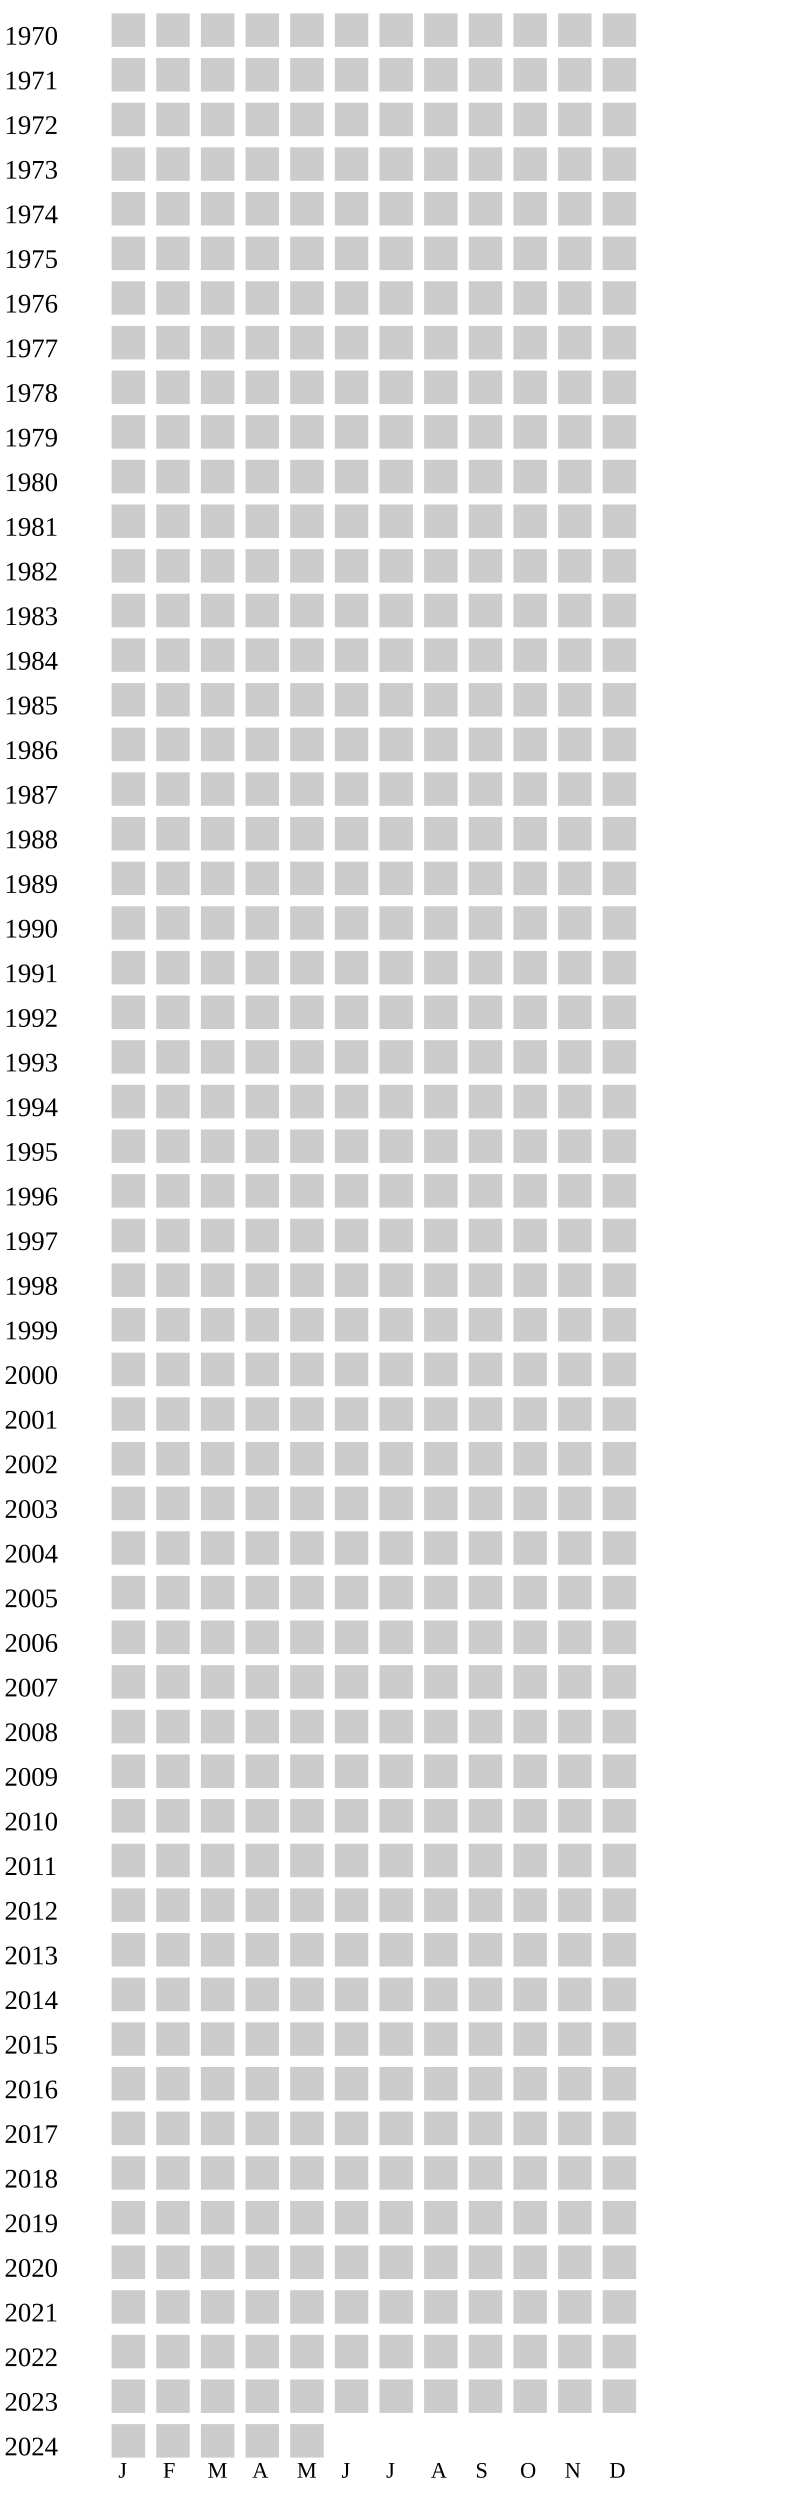
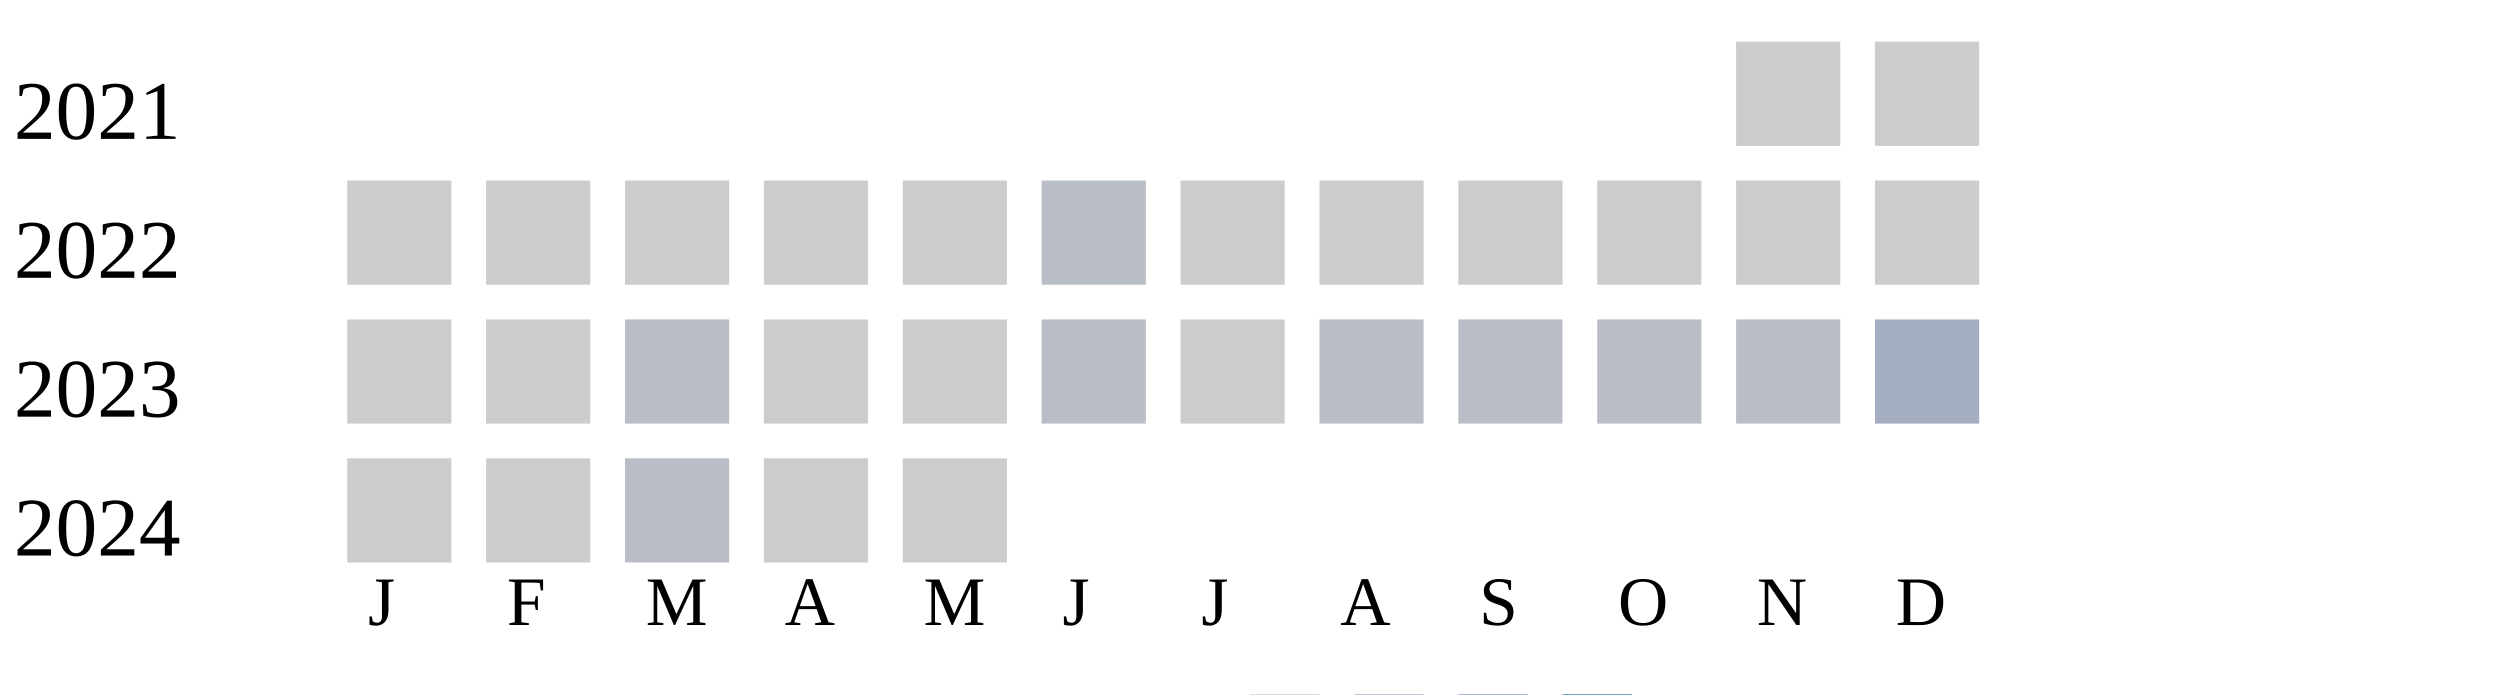
- <svg xmlns="http://www.w3.org/2000/svg" width="360" height="1120">
+ <svg xmlns="http://www.w3.org/2000/svg" width="360" height="100">
  <g transform="translate(0 0)">
-     <text x="2" y="20">1970</text>
+     <text x="2" y="20">2021</text>
+     <rect x="250" y="6" width="15" height="15" fill="#cccccc" />
+     <rect x="270" y="6" width="15" height="15" fill="#cccccc" />
+   </g>
+   <g transform="translate(0 20)">
+     <text x="2" y="20">2022</text>
    <rect x="50" y="6" width="15" height="15" fill="#cccccc" />
    <rect x="70" y="6" width="15" height="15" fill="#cccccc" />
    <rect x="90" y="6" width="15" height="15" fill="#cccccc" />
    <rect x="110" y="6" width="15" height="15" fill="#cccccc" />
    <rect x="130" y="6" width="15" height="15" fill="#cccccc" />
-     <rect x="150" y="6" width="15" height="15" fill="#cccccc" />
-     <rect x="170" y="6" width="15" height="15" fill="#cccccc" />
-     <rect x="190" y="6" width="15" height="15" fill="#cccccc" />
-     <rect x="210" y="6" width="15" height="15" fill="#cccccc" />
-     <rect x="230" y="6" width="15" height="15" fill="#cccccc" />
-     <rect x="250" y="6" width="15" height="15" fill="#cccccc" />
-     <rect x="270" y="6" width="15" height="15" fill="#cccccc" />
-   </g>
-   <g transform="translate(0 20)">
-     <text x="2" y="20">1971</text>
-     <rect x="50" y="6" width="15" height="15" fill="#cccccc" />
-     <rect x="70" y="6" width="15" height="15" fill="#cccccc" />
-     <rect x="90" y="6" width="15" height="15" fill="#cccccc" />
-     <rect x="110" y="6" width="15" height="15" fill="#cccccc" />
-     <rect x="130" y="6" width="15" height="15" fill="#cccccc" />
-     <rect x="150" y="6" width="15" height="15" fill="#cccccc" />
+     <rect x="150" y="6" width="15" height="15" fill="#b9bdc6" />
    <rect x="170" y="6" width="15" height="15" fill="#cccccc" />
    <rect x="190" y="6" width="15" height="15" fill="#cccccc" />
    <rect x="210" y="6" width="15" height="15" fill="#cccccc" />
    <rect x="230" y="6" width="15" height="15" fill="#cccccc" />
    <rect x="250" y="6" width="15" height="15" fill="#cccccc" />
    <rect x="270" y="6" width="15" height="15" fill="#cccccc" />
  </g>
  <g transform="translate(0 40)">
-     <text x="2" y="20">1972</text>
-     <rect x="50" y="6" width="15" height="15" fill="#cccccc" />
-     <rect x="70" y="6" width="15" height="15" fill="#cccccc" />
-     <rect x="90" y="6" width="15" height="15" fill="#cccccc" />
-     <rect x="110" y="6" width="15" height="15" fill="#cccccc" />
-     <rect x="130" y="6" width="15" height="15" fill="#cccccc" />
-     <rect x="150" y="6" width="15" height="15" fill="#cccccc" />
-     <rect x="170" y="6" width="15" height="15" fill="#cccccc" />
-     <rect x="190" y="6" width="15" height="15" fill="#cccccc" />
-     <rect x="210" y="6" width="15" height="15" fill="#cccccc" />
-     <rect x="230" y="6" width="15" height="15" fill="#cccccc" />
-     <rect x="250" y="6" width="15" height="15" fill="#cccccc" />
-     <rect x="270" y="6" width="15" height="15" fill="#cccccc" />
-   </g>
-   <g transform="translate(0 60)">
-     <text x="2" y="20">1973</text>
-     <rect x="50" y="6" width="15" height="15" fill="#cccccc" />
-     <rect x="70" y="6" width="15" height="15" fill="#cccccc" />
-     <rect x="90" y="6" width="15" height="15" fill="#cccccc" />
-     <rect x="110" y="6" width="15" height="15" fill="#cccccc" />
-     <rect x="130" y="6" width="15" height="15" fill="#cccccc" />
-     <rect x="150" y="6" width="15" height="15" fill="#cccccc" />
-     <rect x="170" y="6" width="15" height="15" fill="#cccccc" />
-     <rect x="190" y="6" width="15" height="15" fill="#cccccc" />
-     <rect x="210" y="6" width="15" height="15" fill="#cccccc" />
-     <rect x="230" y="6" width="15" height="15" fill="#cccccc" />
-     <rect x="250" y="6" width="15" height="15" fill="#cccccc" />
-     <rect x="270" y="6" width="15" height="15" fill="#cccccc" />
-   </g>
-   <g transform="translate(0 80)">
-     <text x="2" y="20">1974</text>
-     <rect x="50" y="6" width="15" height="15" fill="#cccccc" />
-     <rect x="70" y="6" width="15" height="15" fill="#cccccc" />
-     <rect x="90" y="6" width="15" height="15" fill="#cccccc" />
-     <rect x="110" y="6" width="15" height="15" fill="#cccccc" />
-     <rect x="130" y="6" width="15" height="15" fill="#cccccc" />
-     <rect x="150" y="6" width="15" height="15" fill="#cccccc" />
-     <rect x="170" y="6" width="15" height="15" fill="#cccccc" />
-     <rect x="190" y="6" width="15" height="15" fill="#cccccc" />
-     <rect x="210" y="6" width="15" height="15" fill="#cccccc" />
-     <rect x="230" y="6" width="15" height="15" fill="#cccccc" />
-     <rect x="250" y="6" width="15" height="15" fill="#cccccc" />
-     <rect x="270" y="6" width="15" height="15" fill="#cccccc" />
-   </g>
-   <g transform="translate(0 100)">
-     <text x="2" y="20">1975</text>
-     <rect x="50" y="6" width="15" height="15" fill="#cccccc" />
-     <rect x="70" y="6" width="15" height="15" fill="#cccccc" />
-     <rect x="90" y="6" width="15" height="15" fill="#cccccc" />
-     <rect x="110" y="6" width="15" height="15" fill="#cccccc" />
-     <rect x="130" y="6" width="15" height="15" fill="#cccccc" />
-     <rect x="150" y="6" width="15" height="15" fill="#cccccc" />
-     <rect x="170" y="6" width="15" height="15" fill="#cccccc" />
-     <rect x="190" y="6" width="15" height="15" fill="#cccccc" />
-     <rect x="210" y="6" width="15" height="15" fill="#cccccc" />
-     <rect x="230" y="6" width="15" height="15" fill="#cccccc" />
-     <rect x="250" y="6" width="15" height="15" fill="#cccccc" />
-     <rect x="270" y="6" width="15" height="15" fill="#cccccc" />
-   </g>
-   <g transform="translate(0 120)">
-     <text x="2" y="20">1976</text>
-     <rect x="50" y="6" width="15" height="15" fill="#cccccc" />
-     <rect x="70" y="6" width="15" height="15" fill="#cccccc" />
-     <rect x="90" y="6" width="15" height="15" fill="#cccccc" />
-     <rect x="110" y="6" width="15" height="15" fill="#cccccc" />
-     <rect x="130" y="6" width="15" height="15" fill="#cccccc" />
-     <rect x="150" y="6" width="15" height="15" fill="#cccccc" />
-     <rect x="170" y="6" width="15" height="15" fill="#cccccc" />
-     <rect x="190" y="6" width="15" height="15" fill="#cccccc" />
-     <rect x="210" y="6" width="15" height="15" fill="#cccccc" />
-     <rect x="230" y="6" width="15" height="15" fill="#cccccc" />
-     <rect x="250" y="6" width="15" height="15" fill="#cccccc" />
-     <rect x="270" y="6" width="15" height="15" fill="#cccccc" />
-   </g>
-   <g transform="translate(0 140)">
-     <text x="2" y="20">1977</text>
-     <rect x="50" y="6" width="15" height="15" fill="#cccccc" />
-     <rect x="70" y="6" width="15" height="15" fill="#cccccc" />
-     <rect x="90" y="6" width="15" height="15" fill="#cccccc" />
-     <rect x="110" y="6" width="15" height="15" fill="#cccccc" />
-     <rect x="130" y="6" width="15" height="15" fill="#cccccc" />
-     <rect x="150" y="6" width="15" height="15" fill="#cccccc" />
-     <rect x="170" y="6" width="15" height="15" fill="#cccccc" />
-     <rect x="190" y="6" width="15" height="15" fill="#cccccc" />
-     <rect x="210" y="6" width="15" height="15" fill="#cccccc" />
-     <rect x="230" y="6" width="15" height="15" fill="#cccccc" />
-     <rect x="250" y="6" width="15" height="15" fill="#cccccc" />
-     <rect x="270" y="6" width="15" height="15" fill="#cccccc" />
-   </g>
-   <g transform="translate(0 160)">
-     <text x="2" y="20">1978</text>
-     <rect x="50" y="6" width="15" height="15" fill="#cccccc" />
-     <rect x="70" y="6" width="15" height="15" fill="#cccccc" />
-     <rect x="90" y="6" width="15" height="15" fill="#cccccc" />
-     <rect x="110" y="6" width="15" height="15" fill="#cccccc" />
-     <rect x="130" y="6" width="15" height="15" fill="#cccccc" />
-     <rect x="150" y="6" width="15" height="15" fill="#cccccc" />
-     <rect x="170" y="6" width="15" height="15" fill="#cccccc" />
-     <rect x="190" y="6" width="15" height="15" fill="#cccccc" />
-     <rect x="210" y="6" width="15" height="15" fill="#cccccc" />
-     <rect x="230" y="6" width="15" height="15" fill="#cccccc" />
-     <rect x="250" y="6" width="15" height="15" fill="#cccccc" />
-     <rect x="270" y="6" width="15" height="15" fill="#cccccc" />
-   </g>
-   <g transform="translate(0 180)">
-     <text x="2" y="20">1979</text>
-     <rect x="50" y="6" width="15" height="15" fill="#cccccc" />
-     <rect x="70" y="6" width="15" height="15" fill="#cccccc" />
-     <rect x="90" y="6" width="15" height="15" fill="#cccccc" />
-     <rect x="110" y="6" width="15" height="15" fill="#cccccc" />
-     <rect x="130" y="6" width="15" height="15" fill="#cccccc" />
-     <rect x="150" y="6" width="15" height="15" fill="#cccccc" />
-     <rect x="170" y="6" width="15" height="15" fill="#cccccc" />
-     <rect x="190" y="6" width="15" height="15" fill="#cccccc" />
-     <rect x="210" y="6" width="15" height="15" fill="#cccccc" />
-     <rect x="230" y="6" width="15" height="15" fill="#cccccc" />
-     <rect x="250" y="6" width="15" height="15" fill="#cccccc" />
-     <rect x="270" y="6" width="15" height="15" fill="#cccccc" />
-   </g>
-   <g transform="translate(0 200)">
-     <text x="2" y="20">1980</text>
-     <rect x="50" y="6" width="15" height="15" fill="#cccccc" />
-     <rect x="70" y="6" width="15" height="15" fill="#cccccc" />
-     <rect x="90" y="6" width="15" height="15" fill="#cccccc" />
-     <rect x="110" y="6" width="15" height="15" fill="#cccccc" />
-     <rect x="130" y="6" width="15" height="15" fill="#cccccc" />
-     <rect x="150" y="6" width="15" height="15" fill="#cccccc" />
-     <rect x="170" y="6" width="15" height="15" fill="#cccccc" />
-     <rect x="190" y="6" width="15" height="15" fill="#cccccc" />
-     <rect x="210" y="6" width="15" height="15" fill="#cccccc" />
-     <rect x="230" y="6" width="15" height="15" fill="#cccccc" />
-     <rect x="250" y="6" width="15" height="15" fill="#cccccc" />
-     <rect x="270" y="6" width="15" height="15" fill="#cccccc" />
-   </g>
-   <g transform="translate(0 220)">
-     <text x="2" y="20">1981</text>
-     <rect x="50" y="6" width="15" height="15" fill="#cccccc" />
-     <rect x="70" y="6" width="15" height="15" fill="#cccccc" />
-     <rect x="90" y="6" width="15" height="15" fill="#cccccc" />
-     <rect x="110" y="6" width="15" height="15" fill="#cccccc" />
-     <rect x="130" y="6" width="15" height="15" fill="#cccccc" />
-     <rect x="150" y="6" width="15" height="15" fill="#cccccc" />
-     <rect x="170" y="6" width="15" height="15" fill="#cccccc" />
-     <rect x="190" y="6" width="15" height="15" fill="#cccccc" />
-     <rect x="210" y="6" width="15" height="15" fill="#cccccc" />
-     <rect x="230" y="6" width="15" height="15" fill="#cccccc" />
-     <rect x="250" y="6" width="15" height="15" fill="#cccccc" />
-     <rect x="270" y="6" width="15" height="15" fill="#cccccc" />
-   </g>
-   <g transform="translate(0 240)">
-     <text x="2" y="20">1982</text>
-     <rect x="50" y="6" width="15" height="15" fill="#cccccc" />
-     <rect x="70" y="6" width="15" height="15" fill="#cccccc" />
-     <rect x="90" y="6" width="15" height="15" fill="#cccccc" />
-     <rect x="110" y="6" width="15" height="15" fill="#cccccc" />
-     <rect x="130" y="6" width="15" height="15" fill="#cccccc" />
-     <rect x="150" y="6" width="15" height="15" fill="#cccccc" />
-     <rect x="170" y="6" width="15" height="15" fill="#cccccc" />
-     <rect x="190" y="6" width="15" height="15" fill="#cccccc" />
-     <rect x="210" y="6" width="15" height="15" fill="#cccccc" />
-     <rect x="230" y="6" width="15" height="15" fill="#cccccc" />
-     <rect x="250" y="6" width="15" height="15" fill="#cccccc" />
-     <rect x="270" y="6" width="15" height="15" fill="#cccccc" />
-   </g>
-   <g transform="translate(0 260)">
-     <text x="2" y="20">1983</text>
-     <rect x="50" y="6" width="15" height="15" fill="#cccccc" />
-     <rect x="70" y="6" width="15" height="15" fill="#cccccc" />
-     <rect x="90" y="6" width="15" height="15" fill="#cccccc" />
-     <rect x="110" y="6" width="15" height="15" fill="#cccccc" />
-     <rect x="130" y="6" width="15" height="15" fill="#cccccc" />
-     <rect x="150" y="6" width="15" height="15" fill="#cccccc" />
-     <rect x="170" y="6" width="15" height="15" fill="#cccccc" />
-     <rect x="190" y="6" width="15" height="15" fill="#cccccc" />
-     <rect x="210" y="6" width="15" height="15" fill="#cccccc" />
-     <rect x="230" y="6" width="15" height="15" fill="#cccccc" />
-     <rect x="250" y="6" width="15" height="15" fill="#cccccc" />
-     <rect x="270" y="6" width="15" height="15" fill="#cccccc" />
-   </g>
-   <g transform="translate(0 280)">
-     <text x="2" y="20">1984</text>
-     <rect x="50" y="6" width="15" height="15" fill="#cccccc" />
-     <rect x="70" y="6" width="15" height="15" fill="#cccccc" />
-     <rect x="90" y="6" width="15" height="15" fill="#cccccc" />
-     <rect x="110" y="6" width="15" height="15" fill="#cccccc" />
-     <rect x="130" y="6" width="15" height="15" fill="#cccccc" />
-     <rect x="150" y="6" width="15" height="15" fill="#cccccc" />
-     <rect x="170" y="6" width="15" height="15" fill="#cccccc" />
-     <rect x="190" y="6" width="15" height="15" fill="#cccccc" />
-     <rect x="210" y="6" width="15" height="15" fill="#cccccc" />
-     <rect x="230" y="6" width="15" height="15" fill="#cccccc" />
-     <rect x="250" y="6" width="15" height="15" fill="#cccccc" />
-     <rect x="270" y="6" width="15" height="15" fill="#cccccc" />
-   </g>
-   <g transform="translate(0 300)">
-     <text x="2" y="20">1985</text>
-     <rect x="50" y="6" width="15" height="15" fill="#cccccc" />
-     <rect x="70" y="6" width="15" height="15" fill="#cccccc" />
-     <rect x="90" y="6" width="15" height="15" fill="#cccccc" />
-     <rect x="110" y="6" width="15" height="15" fill="#cccccc" />
-     <rect x="130" y="6" width="15" height="15" fill="#cccccc" />
-     <rect x="150" y="6" width="15" height="15" fill="#cccccc" />
-     <rect x="170" y="6" width="15" height="15" fill="#cccccc" />
-     <rect x="190" y="6" width="15" height="15" fill="#cccccc" />
-     <rect x="210" y="6" width="15" height="15" fill="#cccccc" />
-     <rect x="230" y="6" width="15" height="15" fill="#cccccc" />
-     <rect x="250" y="6" width="15" height="15" fill="#cccccc" />
-     <rect x="270" y="6" width="15" height="15" fill="#cccccc" />
-   </g>
-   <g transform="translate(0 320)">
-     <text x="2" y="20">1986</text>
-     <rect x="50" y="6" width="15" height="15" fill="#cccccc" />
-     <rect x="70" y="6" width="15" height="15" fill="#cccccc" />
-     <rect x="90" y="6" width="15" height="15" fill="#cccccc" />
-     <rect x="110" y="6" width="15" height="15" fill="#cccccc" />
-     <rect x="130" y="6" width="15" height="15" fill="#cccccc" />
-     <rect x="150" y="6" width="15" height="15" fill="#cccccc" />
-     <rect x="170" y="6" width="15" height="15" fill="#cccccc" />
-     <rect x="190" y="6" width="15" height="15" fill="#cccccc" />
-     <rect x="210" y="6" width="15" height="15" fill="#cccccc" />
-     <rect x="230" y="6" width="15" height="15" fill="#cccccc" />
-     <rect x="250" y="6" width="15" height="15" fill="#cccccc" />
-     <rect x="270" y="6" width="15" height="15" fill="#cccccc" />
-   </g>
-   <g transform="translate(0 340)">
-     <text x="2" y="20">1987</text>
-     <rect x="50" y="6" width="15" height="15" fill="#cccccc" />
-     <rect x="70" y="6" width="15" height="15" fill="#cccccc" />
-     <rect x="90" y="6" width="15" height="15" fill="#cccccc" />
-     <rect x="110" y="6" width="15" height="15" fill="#cccccc" />
-     <rect x="130" y="6" width="15" height="15" fill="#cccccc" />
-     <rect x="150" y="6" width="15" height="15" fill="#cccccc" />
-     <rect x="170" y="6" width="15" height="15" fill="#cccccc" />
-     <rect x="190" y="6" width="15" height="15" fill="#cccccc" />
-     <rect x="210" y="6" width="15" height="15" fill="#cccccc" />
-     <rect x="230" y="6" width="15" height="15" fill="#cccccc" />
-     <rect x="250" y="6" width="15" height="15" fill="#cccccc" />
-     <rect x="270" y="6" width="15" height="15" fill="#cccccc" />
-   </g>
-   <g transform="translate(0 360)">
-     <text x="2" y="20">1988</text>
-     <rect x="50" y="6" width="15" height="15" fill="#cccccc" />
-     <rect x="70" y="6" width="15" height="15" fill="#cccccc" />
-     <rect x="90" y="6" width="15" height="15" fill="#cccccc" />
-     <rect x="110" y="6" width="15" height="15" fill="#cccccc" />
-     <rect x="130" y="6" width="15" height="15" fill="#cccccc" />
-     <rect x="150" y="6" width="15" height="15" fill="#cccccc" />
-     <rect x="170" y="6" width="15" height="15" fill="#cccccc" />
-     <rect x="190" y="6" width="15" height="15" fill="#cccccc" />
-     <rect x="210" y="6" width="15" height="15" fill="#cccccc" />
-     <rect x="230" y="6" width="15" height="15" fill="#cccccc" />
-     <rect x="250" y="6" width="15" height="15" fill="#cccccc" />
-     <rect x="270" y="6" width="15" height="15" fill="#cccccc" />
-   </g>
-   <g transform="translate(0 380)">
-     <text x="2" y="20">1989</text>
-     <rect x="50" y="6" width="15" height="15" fill="#cccccc" />
-     <rect x="70" y="6" width="15" height="15" fill="#cccccc" />
-     <rect x="90" y="6" width="15" height="15" fill="#cccccc" />
-     <rect x="110" y="6" width="15" height="15" fill="#cccccc" />
-     <rect x="130" y="6" width="15" height="15" fill="#cccccc" />
-     <rect x="150" y="6" width="15" height="15" fill="#cccccc" />
-     <rect x="170" y="6" width="15" height="15" fill="#cccccc" />
-     <rect x="190" y="6" width="15" height="15" fill="#cccccc" />
-     <rect x="210" y="6" width="15" height="15" fill="#cccccc" />
-     <rect x="230" y="6" width="15" height="15" fill="#cccccc" />
-     <rect x="250" y="6" width="15" height="15" fill="#cccccc" />
-     <rect x="270" y="6" width="15" height="15" fill="#cccccc" />
-   </g>
-   <g transform="translate(0 400)">
-     <text x="2" y="20">1990</text>
-     <rect x="50" y="6" width="15" height="15" fill="#cccccc" />
-     <rect x="70" y="6" width="15" height="15" fill="#cccccc" />
-     <rect x="90" y="6" width="15" height="15" fill="#cccccc" />
-     <rect x="110" y="6" width="15" height="15" fill="#cccccc" />
-     <rect x="130" y="6" width="15" height="15" fill="#cccccc" />
-     <rect x="150" y="6" width="15" height="15" fill="#cccccc" />
-     <rect x="170" y="6" width="15" height="15" fill="#cccccc" />
-     <rect x="190" y="6" width="15" height="15" fill="#cccccc" />
-     <rect x="210" y="6" width="15" height="15" fill="#cccccc" />
-     <rect x="230" y="6" width="15" height="15" fill="#cccccc" />
-     <rect x="250" y="6" width="15" height="15" fill="#cccccc" />
-     <rect x="270" y="6" width="15" height="15" fill="#cccccc" />
-   </g>
-   <g transform="translate(0 420)">
-     <text x="2" y="20">1991</text>
-     <rect x="50" y="6" width="15" height="15" fill="#cccccc" />
-     <rect x="70" y="6" width="15" height="15" fill="#cccccc" />
-     <rect x="90" y="6" width="15" height="15" fill="#cccccc" />
-     <rect x="110" y="6" width="15" height="15" fill="#cccccc" />
-     <rect x="130" y="6" width="15" height="15" fill="#cccccc" />
-     <rect x="150" y="6" width="15" height="15" fill="#cccccc" />
-     <rect x="170" y="6" width="15" height="15" fill="#cccccc" />
-     <rect x="190" y="6" width="15" height="15" fill="#cccccc" />
-     <rect x="210" y="6" width="15" height="15" fill="#cccccc" />
-     <rect x="230" y="6" width="15" height="15" fill="#cccccc" />
-     <rect x="250" y="6" width="15" height="15" fill="#cccccc" />
-     <rect x="270" y="6" width="15" height="15" fill="#cccccc" />
-   </g>
-   <g transform="translate(0 440)">
-     <text x="2" y="20">1992</text>
-     <rect x="50" y="6" width="15" height="15" fill="#cccccc" />
-     <rect x="70" y="6" width="15" height="15" fill="#cccccc" />
-     <rect x="90" y="6" width="15" height="15" fill="#cccccc" />
-     <rect x="110" y="6" width="15" height="15" fill="#cccccc" />
-     <rect x="130" y="6" width="15" height="15" fill="#cccccc" />
-     <rect x="150" y="6" width="15" height="15" fill="#cccccc" />
-     <rect x="170" y="6" width="15" height="15" fill="#cccccc" />
-     <rect x="190" y="6" width="15" height="15" fill="#cccccc" />
-     <rect x="210" y="6" width="15" height="15" fill="#cccccc" />
-     <rect x="230" y="6" width="15" height="15" fill="#cccccc" />
-     <rect x="250" y="6" width="15" height="15" fill="#cccccc" />
-     <rect x="270" y="6" width="15" height="15" fill="#cccccc" />
-   </g>
-   <g transform="translate(0 460)">
-     <text x="2" y="20">1993</text>
-     <rect x="50" y="6" width="15" height="15" fill="#cccccc" />
-     <rect x="70" y="6" width="15" height="15" fill="#cccccc" />
-     <rect x="90" y="6" width="15" height="15" fill="#cccccc" />
-     <rect x="110" y="6" width="15" height="15" fill="#cccccc" />
-     <rect x="130" y="6" width="15" height="15" fill="#cccccc" />
-     <rect x="150" y="6" width="15" height="15" fill="#cccccc" />
-     <rect x="170" y="6" width="15" height="15" fill="#cccccc" />
-     <rect x="190" y="6" width="15" height="15" fill="#cccccc" />
-     <rect x="210" y="6" width="15" height="15" fill="#cccccc" />
-     <rect x="230" y="6" width="15" height="15" fill="#cccccc" />
-     <rect x="250" y="6" width="15" height="15" fill="#cccccc" />
-     <rect x="270" y="6" width="15" height="15" fill="#cccccc" />
-   </g>
-   <g transform="translate(0 480)">
-     <text x="2" y="20">1994</text>
-     <rect x="50" y="6" width="15" height="15" fill="#cccccc" />
-     <rect x="70" y="6" width="15" height="15" fill="#cccccc" />
-     <rect x="90" y="6" width="15" height="15" fill="#cccccc" />
-     <rect x="110" y="6" width="15" height="15" fill="#cccccc" />
-     <rect x="130" y="6" width="15" height="15" fill="#cccccc" />
-     <rect x="150" y="6" width="15" height="15" fill="#cccccc" />
-     <rect x="170" y="6" width="15" height="15" fill="#cccccc" />
-     <rect x="190" y="6" width="15" height="15" fill="#cccccc" />
-     <rect x="210" y="6" width="15" height="15" fill="#cccccc" />
-     <rect x="230" y="6" width="15" height="15" fill="#cccccc" />
-     <rect x="250" y="6" width="15" height="15" fill="#cccccc" />
-     <rect x="270" y="6" width="15" height="15" fill="#cccccc" />
-   </g>
-   <g transform="translate(0 500)">
-     <text x="2" y="20">1995</text>
-     <rect x="50" y="6" width="15" height="15" fill="#cccccc" />
-     <rect x="70" y="6" width="15" height="15" fill="#cccccc" />
-     <rect x="90" y="6" width="15" height="15" fill="#cccccc" />
-     <rect x="110" y="6" width="15" height="15" fill="#cccccc" />
-     <rect x="130" y="6" width="15" height="15" fill="#cccccc" />
-     <rect x="150" y="6" width="15" height="15" fill="#cccccc" />
-     <rect x="170" y="6" width="15" height="15" fill="#cccccc" />
-     <rect x="190" y="6" width="15" height="15" fill="#cccccc" />
-     <rect x="210" y="6" width="15" height="15" fill="#cccccc" />
-     <rect x="230" y="6" width="15" height="15" fill="#cccccc" />
-     <rect x="250" y="6" width="15" height="15" fill="#cccccc" />
-     <rect x="270" y="6" width="15" height="15" fill="#cccccc" />
-   </g>
-   <g transform="translate(0 520)">
-     <text x="2" y="20">1996</text>
-     <rect x="50" y="6" width="15" height="15" fill="#cccccc" />
-     <rect x="70" y="6" width="15" height="15" fill="#cccccc" />
-     <rect x="90" y="6" width="15" height="15" fill="#cccccc" />
-     <rect x="110" y="6" width="15" height="15" fill="#cccccc" />
-     <rect x="130" y="6" width="15" height="15" fill="#cccccc" />
-     <rect x="150" y="6" width="15" height="15" fill="#cccccc" />
-     <rect x="170" y="6" width="15" height="15" fill="#cccccc" />
-     <rect x="190" y="6" width="15" height="15" fill="#cccccc" />
-     <rect x="210" y="6" width="15" height="15" fill="#cccccc" />
-     <rect x="230" y="6" width="15" height="15" fill="#cccccc" />
-     <rect x="250" y="6" width="15" height="15" fill="#cccccc" />
-     <rect x="270" y="6" width="15" height="15" fill="#cccccc" />
-   </g>
-   <g transform="translate(0 540)">
-     <text x="2" y="20">1997</text>
-     <rect x="50" y="6" width="15" height="15" fill="#cccccc" />
-     <rect x="70" y="6" width="15" height="15" fill="#cccccc" />
-     <rect x="90" y="6" width="15" height="15" fill="#cccccc" />
-     <rect x="110" y="6" width="15" height="15" fill="#cccccc" />
-     <rect x="130" y="6" width="15" height="15" fill="#cccccc" />
-     <rect x="150" y="6" width="15" height="15" fill="#cccccc" />
-     <rect x="170" y="6" width="15" height="15" fill="#cccccc" />
-     <rect x="190" y="6" width="15" height="15" fill="#cccccc" />
-     <rect x="210" y="6" width="15" height="15" fill="#cccccc" />
-     <rect x="230" y="6" width="15" height="15" fill="#cccccc" />
-     <rect x="250" y="6" width="15" height="15" fill="#cccccc" />
-     <rect x="270" y="6" width="15" height="15" fill="#cccccc" />
-   </g>
-   <g transform="translate(0 560)">
-     <text x="2" y="20">1998</text>
-     <rect x="50" y="6" width="15" height="15" fill="#cccccc" />
-     <rect x="70" y="6" width="15" height="15" fill="#cccccc" />
-     <rect x="90" y="6" width="15" height="15" fill="#cccccc" />
-     <rect x="110" y="6" width="15" height="15" fill="#cccccc" />
-     <rect x="130" y="6" width="15" height="15" fill="#cccccc" />
-     <rect x="150" y="6" width="15" height="15" fill="#cccccc" />
-     <rect x="170" y="6" width="15" height="15" fill="#cccccc" />
-     <rect x="190" y="6" width="15" height="15" fill="#cccccc" />
-     <rect x="210" y="6" width="15" height="15" fill="#cccccc" />
-     <rect x="230" y="6" width="15" height="15" fill="#cccccc" />
-     <rect x="250" y="6" width="15" height="15" fill="#cccccc" />
-     <rect x="270" y="6" width="15" height="15" fill="#cccccc" />
-   </g>
-   <g transform="translate(0 580)">
-     <text x="2" y="20">1999</text>
-     <rect x="50" y="6" width="15" height="15" fill="#cccccc" />
-     <rect x="70" y="6" width="15" height="15" fill="#cccccc" />
-     <rect x="90" y="6" width="15" height="15" fill="#cccccc" />
-     <rect x="110" y="6" width="15" height="15" fill="#cccccc" />
-     <rect x="130" y="6" width="15" height="15" fill="#cccccc" />
-     <rect x="150" y="6" width="15" height="15" fill="#cccccc" />
-     <rect x="170" y="6" width="15" height="15" fill="#cccccc" />
-     <rect x="190" y="6" width="15" height="15" fill="#cccccc" />
-     <rect x="210" y="6" width="15" height="15" fill="#cccccc" />
-     <rect x="230" y="6" width="15" height="15" fill="#cccccc" />
-     <rect x="250" y="6" width="15" height="15" fill="#cccccc" />
-     <rect x="270" y="6" width="15" height="15" fill="#cccccc" />
-   </g>
-   <g transform="translate(0 600)">
-     <text x="2" y="20">2000</text>
-     <rect x="50" y="6" width="15" height="15" fill="#cccccc" />
-     <rect x="70" y="6" width="15" height="15" fill="#cccccc" />
-     <rect x="90" y="6" width="15" height="15" fill="#cccccc" />
-     <rect x="110" y="6" width="15" height="15" fill="#cccccc" />
-     <rect x="130" y="6" width="15" height="15" fill="#cccccc" />
-     <rect x="150" y="6" width="15" height="15" fill="#cccccc" />
-     <rect x="170" y="6" width="15" height="15" fill="#cccccc" />
-     <rect x="190" y="6" width="15" height="15" fill="#cccccc" />
-     <rect x="210" y="6" width="15" height="15" fill="#cccccc" />
-     <rect x="230" y="6" width="15" height="15" fill="#cccccc" />
-     <rect x="250" y="6" width="15" height="15" fill="#cccccc" />
-     <rect x="270" y="6" width="15" height="15" fill="#cccccc" />
-   </g>
-   <g transform="translate(0 620)">
-     <text x="2" y="20">2001</text>
-     <rect x="50" y="6" width="15" height="15" fill="#cccccc" />
-     <rect x="70" y="6" width="15" height="15" fill="#cccccc" />
-     <rect x="90" y="6" width="15" height="15" fill="#cccccc" />
-     <rect x="110" y="6" width="15" height="15" fill="#cccccc" />
-     <rect x="130" y="6" width="15" height="15" fill="#cccccc" />
-     <rect x="150" y="6" width="15" height="15" fill="#cccccc" />
-     <rect x="170" y="6" width="15" height="15" fill="#cccccc" />
-     <rect x="190" y="6" width="15" height="15" fill="#cccccc" />
-     <rect x="210" y="6" width="15" height="15" fill="#cccccc" />
-     <rect x="230" y="6" width="15" height="15" fill="#cccccc" />
-     <rect x="250" y="6" width="15" height="15" fill="#cccccc" />
-     <rect x="270" y="6" width="15" height="15" fill="#cccccc" />
-   </g>
-   <g transform="translate(0 640)">
-     <text x="2" y="20">2002</text>
-     <rect x="50" y="6" width="15" height="15" fill="#cccccc" />
-     <rect x="70" y="6" width="15" height="15" fill="#cccccc" />
-     <rect x="90" y="6" width="15" height="15" fill="#cccccc" />
-     <rect x="110" y="6" width="15" height="15" fill="#cccccc" />
-     <rect x="130" y="6" width="15" height="15" fill="#cccccc" />
-     <rect x="150" y="6" width="15" height="15" fill="#cccccc" />
-     <rect x="170" y="6" width="15" height="15" fill="#cccccc" />
-     <rect x="190" y="6" width="15" height="15" fill="#cccccc" />
-     <rect x="210" y="6" width="15" height="15" fill="#cccccc" />
-     <rect x="230" y="6" width="15" height="15" fill="#cccccc" />
-     <rect x="250" y="6" width="15" height="15" fill="#cccccc" />
-     <rect x="270" y="6" width="15" height="15" fill="#cccccc" />
-   </g>
-   <g transform="translate(0 660)">
-     <text x="2" y="20">2003</text>
-     <rect x="50" y="6" width="15" height="15" fill="#cccccc" />
-     <rect x="70" y="6" width="15" height="15" fill="#cccccc" />
-     <rect x="90" y="6" width="15" height="15" fill="#cccccc" />
-     <rect x="110" y="6" width="15" height="15" fill="#cccccc" />
-     <rect x="130" y="6" width="15" height="15" fill="#cccccc" />
-     <rect x="150" y="6" width="15" height="15" fill="#cccccc" />
-     <rect x="170" y="6" width="15" height="15" fill="#cccccc" />
-     <rect x="190" y="6" width="15" height="15" fill="#cccccc" />
-     <rect x="210" y="6" width="15" height="15" fill="#cccccc" />
-     <rect x="230" y="6" width="15" height="15" fill="#cccccc" />
-     <rect x="250" y="6" width="15" height="15" fill="#cccccc" />
-     <rect x="270" y="6" width="15" height="15" fill="#cccccc" />
-   </g>
-   <g transform="translate(0 680)">
-     <text x="2" y="20">2004</text>
-     <rect x="50" y="6" width="15" height="15" fill="#cccccc" />
-     <rect x="70" y="6" width="15" height="15" fill="#cccccc" />
-     <rect x="90" y="6" width="15" height="15" fill="#cccccc" />
-     <rect x="110" y="6" width="15" height="15" fill="#cccccc" />
-     <rect x="130" y="6" width="15" height="15" fill="#cccccc" />
-     <rect x="150" y="6" width="15" height="15" fill="#cccccc" />
-     <rect x="170" y="6" width="15" height="15" fill="#cccccc" />
-     <rect x="190" y="6" width="15" height="15" fill="#cccccc" />
-     <rect x="210" y="6" width="15" height="15" fill="#cccccc" />
-     <rect x="230" y="6" width="15" height="15" fill="#cccccc" />
-     <rect x="250" y="6" width="15" height="15" fill="#cccccc" />
-     <rect x="270" y="6" width="15" height="15" fill="#cccccc" />
-   </g>
-   <g transform="translate(0 700)">
-     <text x="2" y="20">2005</text>
-     <rect x="50" y="6" width="15" height="15" fill="#cccccc" />
-     <rect x="70" y="6" width="15" height="15" fill="#cccccc" />
-     <rect x="90" y="6" width="15" height="15" fill="#cccccc" />
-     <rect x="110" y="6" width="15" height="15" fill="#cccccc" />
-     <rect x="130" y="6" width="15" height="15" fill="#cccccc" />
-     <rect x="150" y="6" width="15" height="15" fill="#cccccc" />
-     <rect x="170" y="6" width="15" height="15" fill="#cccccc" />
-     <rect x="190" y="6" width="15" height="15" fill="#cccccc" />
-     <rect x="210" y="6" width="15" height="15" fill="#cccccc" />
-     <rect x="230" y="6" width="15" height="15" fill="#cccccc" />
-     <rect x="250" y="6" width="15" height="15" fill="#cccccc" />
-     <rect x="270" y="6" width="15" height="15" fill="#cccccc" />
-   </g>
-   <g transform="translate(0 720)">
-     <text x="2" y="20">2006</text>
-     <rect x="50" y="6" width="15" height="15" fill="#cccccc" />
-     <rect x="70" y="6" width="15" height="15" fill="#cccccc" />
-     <rect x="90" y="6" width="15" height="15" fill="#cccccc" />
-     <rect x="110" y="6" width="15" height="15" fill="#cccccc" />
-     <rect x="130" y="6" width="15" height="15" fill="#cccccc" />
-     <rect x="150" y="6" width="15" height="15" fill="#cccccc" />
-     <rect x="170" y="6" width="15" height="15" fill="#cccccc" />
-     <rect x="190" y="6" width="15" height="15" fill="#cccccc" />
-     <rect x="210" y="6" width="15" height="15" fill="#cccccc" />
-     <rect x="230" y="6" width="15" height="15" fill="#cccccc" />
-     <rect x="250" y="6" width="15" height="15" fill="#cccccc" />
-     <rect x="270" y="6" width="15" height="15" fill="#cccccc" />
-   </g>
-   <g transform="translate(0 740)">
-     <text x="2" y="20">2007</text>
-     <rect x="50" y="6" width="15" height="15" fill="#cccccc" />
-     <rect x="70" y="6" width="15" height="15" fill="#cccccc" />
-     <rect x="90" y="6" width="15" height="15" fill="#cccccc" />
-     <rect x="110" y="6" width="15" height="15" fill="#cccccc" />
-     <rect x="130" y="6" width="15" height="15" fill="#cccccc" />
-     <rect x="150" y="6" width="15" height="15" fill="#cccccc" />
-     <rect x="170" y="6" width="15" height="15" fill="#cccccc" />
-     <rect x="190" y="6" width="15" height="15" fill="#cccccc" />
-     <rect x="210" y="6" width="15" height="15" fill="#cccccc" />
-     <rect x="230" y="6" width="15" height="15" fill="#cccccc" />
-     <rect x="250" y="6" width="15" height="15" fill="#cccccc" />
-     <rect x="270" y="6" width="15" height="15" fill="#cccccc" />
-   </g>
-   <g transform="translate(0 760)">
-     <text x="2" y="20">2008</text>
-     <rect x="50" y="6" width="15" height="15" fill="#cccccc" />
-     <rect x="70" y="6" width="15" height="15" fill="#cccccc" />
-     <rect x="90" y="6" width="15" height="15" fill="#cccccc" />
-     <rect x="110" y="6" width="15" height="15" fill="#cccccc" />
-     <rect x="130" y="6" width="15" height="15" fill="#cccccc" />
-     <rect x="150" y="6" width="15" height="15" fill="#cccccc" />
-     <rect x="170" y="6" width="15" height="15" fill="#cccccc" />
-     <rect x="190" y="6" width="15" height="15" fill="#cccccc" />
-     <rect x="210" y="6" width="15" height="15" fill="#cccccc" />
-     <rect x="230" y="6" width="15" height="15" fill="#cccccc" />
-     <rect x="250" y="6" width="15" height="15" fill="#cccccc" />
-     <rect x="270" y="6" width="15" height="15" fill="#cccccc" />
-   </g>
-   <g transform="translate(0 780)">
-     <text x="2" y="20">2009</text>
-     <rect x="50" y="6" width="15" height="15" fill="#cccccc" />
-     <rect x="70" y="6" width="15" height="15" fill="#cccccc" />
-     <rect x="90" y="6" width="15" height="15" fill="#cccccc" />
-     <rect x="110" y="6" width="15" height="15" fill="#cccccc" />
-     <rect x="130" y="6" width="15" height="15" fill="#cccccc" />
-     <rect x="150" y="6" width="15" height="15" fill="#cccccc" />
-     <rect x="170" y="6" width="15" height="15" fill="#cccccc" />
-     <rect x="190" y="6" width="15" height="15" fill="#cccccc" />
-     <rect x="210" y="6" width="15" height="15" fill="#cccccc" />
-     <rect x="230" y="6" width="15" height="15" fill="#cccccc" />
-     <rect x="250" y="6" width="15" height="15" fill="#cccccc" />
-     <rect x="270" y="6" width="15" height="15" fill="#cccccc" />
-   </g>
-   <g transform="translate(0 800)">
-     <text x="2" y="20">2010</text>
-     <rect x="50" y="6" width="15" height="15" fill="#cccccc" />
-     <rect x="70" y="6" width="15" height="15" fill="#cccccc" />
-     <rect x="90" y="6" width="15" height="15" fill="#cccccc" />
-     <rect x="110" y="6" width="15" height="15" fill="#cccccc" />
-     <rect x="130" y="6" width="15" height="15" fill="#cccccc" />
-     <rect x="150" y="6" width="15" height="15" fill="#cccccc" />
-     <rect x="170" y="6" width="15" height="15" fill="#cccccc" />
-     <rect x="190" y="6" width="15" height="15" fill="#cccccc" />
-     <rect x="210" y="6" width="15" height="15" fill="#cccccc" />
-     <rect x="230" y="6" width="15" height="15" fill="#cccccc" />
-     <rect x="250" y="6" width="15" height="15" fill="#cccccc" />
-     <rect x="270" y="6" width="15" height="15" fill="#cccccc" />
-   </g>
-   <g transform="translate(0 820)">
-     <text x="2" y="20">2011</text>
-     <rect x="50" y="6" width="15" height="15" fill="#cccccc" />
-     <rect x="70" y="6" width="15" height="15" fill="#cccccc" />
-     <rect x="90" y="6" width="15" height="15" fill="#cccccc" />
-     <rect x="110" y="6" width="15" height="15" fill="#cccccc" />
-     <rect x="130" y="6" width="15" height="15" fill="#cccccc" />
-     <rect x="150" y="6" width="15" height="15" fill="#cccccc" />
-     <rect x="170" y="6" width="15" height="15" fill="#cccccc" />
-     <rect x="190" y="6" width="15" height="15" fill="#cccccc" />
-     <rect x="210" y="6" width="15" height="15" fill="#cccccc" />
-     <rect x="230" y="6" width="15" height="15" fill="#cccccc" />
-     <rect x="250" y="6" width="15" height="15" fill="#cccccc" />
-     <rect x="270" y="6" width="15" height="15" fill="#cccccc" />
-   </g>
-   <g transform="translate(0 840)">
-     <text x="2" y="20">2012</text>
-     <rect x="50" y="6" width="15" height="15" fill="#cccccc" />
-     <rect x="70" y="6" width="15" height="15" fill="#cccccc" />
-     <rect x="90" y="6" width="15" height="15" fill="#cccccc" />
-     <rect x="110" y="6" width="15" height="15" fill="#cccccc" />
-     <rect x="130" y="6" width="15" height="15" fill="#cccccc" />
-     <rect x="150" y="6" width="15" height="15" fill="#cccccc" />
-     <rect x="170" y="6" width="15" height="15" fill="#cccccc" />
-     <rect x="190" y="6" width="15" height="15" fill="#cccccc" />
-     <rect x="210" y="6" width="15" height="15" fill="#cccccc" />
-     <rect x="230" y="6" width="15" height="15" fill="#cccccc" />
-     <rect x="250" y="6" width="15" height="15" fill="#cccccc" />
-     <rect x="270" y="6" width="15" height="15" fill="#cccccc" />
-   </g>
-   <g transform="translate(0 860)">
-     <text x="2" y="20">2013</text>
-     <rect x="50" y="6" width="15" height="15" fill="#cccccc" />
-     <rect x="70" y="6" width="15" height="15" fill="#cccccc" />
-     <rect x="90" y="6" width="15" height="15" fill="#cccccc" />
-     <rect x="110" y="6" width="15" height="15" fill="#cccccc" />
-     <rect x="130" y="6" width="15" height="15" fill="#cccccc" />
-     <rect x="150" y="6" width="15" height="15" fill="#cccccc" />
-     <rect x="170" y="6" width="15" height="15" fill="#cccccc" />
-     <rect x="190" y="6" width="15" height="15" fill="#cccccc" />
-     <rect x="210" y="6" width="15" height="15" fill="#cccccc" />
-     <rect x="230" y="6" width="15" height="15" fill="#cccccc" />
-     <rect x="250" y="6" width="15" height="15" fill="#cccccc" />
-     <rect x="270" y="6" width="15" height="15" fill="#cccccc" />
-   </g>
-   <g transform="translate(0 880)">
-     <text x="2" y="20">2014</text>
-     <rect x="50" y="6" width="15" height="15" fill="#cccccc" />
-     <rect x="70" y="6" width="15" height="15" fill="#cccccc" />
-     <rect x="90" y="6" width="15" height="15" fill="#cccccc" />
-     <rect x="110" y="6" width="15" height="15" fill="#cccccc" />
-     <rect x="130" y="6" width="15" height="15" fill="#cccccc" />
-     <rect x="150" y="6" width="15" height="15" fill="#cccccc" />
-     <rect x="170" y="6" width="15" height="15" fill="#cccccc" />
-     <rect x="190" y="6" width="15" height="15" fill="#cccccc" />
-     <rect x="210" y="6" width="15" height="15" fill="#cccccc" />
-     <rect x="230" y="6" width="15" height="15" fill="#cccccc" />
-     <rect x="250" y="6" width="15" height="15" fill="#cccccc" />
-     <rect x="270" y="6" width="15" height="15" fill="#cccccc" />
-   </g>
-   <g transform="translate(0 900)">
-     <text x="2" y="20">2015</text>
-     <rect x="50" y="6" width="15" height="15" fill="#cccccc" />
-     <rect x="70" y="6" width="15" height="15" fill="#cccccc" />
-     <rect x="90" y="6" width="15" height="15" fill="#cccccc" />
-     <rect x="110" y="6" width="15" height="15" fill="#cccccc" />
-     <rect x="130" y="6" width="15" height="15" fill="#cccccc" />
-     <rect x="150" y="6" width="15" height="15" fill="#cccccc" />
-     <rect x="170" y="6" width="15" height="15" fill="#cccccc" />
-     <rect x="190" y="6" width="15" height="15" fill="#cccccc" />
-     <rect x="210" y="6" width="15" height="15" fill="#cccccc" />
-     <rect x="230" y="6" width="15" height="15" fill="#cccccc" />
-     <rect x="250" y="6" width="15" height="15" fill="#cccccc" />
-     <rect x="270" y="6" width="15" height="15" fill="#cccccc" />
-   </g>
-   <g transform="translate(0 920)">
-     <text x="2" y="20">2016</text>
-     <rect x="50" y="6" width="15" height="15" fill="#cccccc" />
-     <rect x="70" y="6" width="15" height="15" fill="#cccccc" />
-     <rect x="90" y="6" width="15" height="15" fill="#cccccc" />
-     <rect x="110" y="6" width="15" height="15" fill="#cccccc" />
-     <rect x="130" y="6" width="15" height="15" fill="#cccccc" />
-     <rect x="150" y="6" width="15" height="15" fill="#cccccc" />
-     <rect x="170" y="6" width="15" height="15" fill="#cccccc" />
-     <rect x="190" y="6" width="15" height="15" fill="#cccccc" />
-     <rect x="210" y="6" width="15" height="15" fill="#cccccc" />
-     <rect x="230" y="6" width="15" height="15" fill="#cccccc" />
-     <rect x="250" y="6" width="15" height="15" fill="#cccccc" />
-     <rect x="270" y="6" width="15" height="15" fill="#cccccc" />
-   </g>
-   <g transform="translate(0 940)">
-     <text x="2" y="20">2017</text>
-     <rect x="50" y="6" width="15" height="15" fill="#cccccc" />
-     <rect x="70" y="6" width="15" height="15" fill="#cccccc" />
-     <rect x="90" y="6" width="15" height="15" fill="#cccccc" />
-     <rect x="110" y="6" width="15" height="15" fill="#cccccc" />
-     <rect x="130" y="6" width="15" height="15" fill="#cccccc" />
-     <rect x="150" y="6" width="15" height="15" fill="#cccccc" />
-     <rect x="170" y="6" width="15" height="15" fill="#cccccc" />
-     <rect x="190" y="6" width="15" height="15" fill="#cccccc" />
-     <rect x="210" y="6" width="15" height="15" fill="#cccccc" />
-     <rect x="230" y="6" width="15" height="15" fill="#cccccc" />
-     <rect x="250" y="6" width="15" height="15" fill="#cccccc" />
-     <rect x="270" y="6" width="15" height="15" fill="#cccccc" />
-   </g>
-   <g transform="translate(0 960)">
-     <text x="2" y="20">2018</text>
-     <rect x="50" y="6" width="15" height="15" fill="#cccccc" />
-     <rect x="70" y="6" width="15" height="15" fill="#cccccc" />
-     <rect x="90" y="6" width="15" height="15" fill="#cccccc" />
-     <rect x="110" y="6" width="15" height="15" fill="#cccccc" />
-     <rect x="130" y="6" width="15" height="15" fill="#cccccc" />
-     <rect x="150" y="6" width="15" height="15" fill="#cccccc" />
-     <rect x="170" y="6" width="15" height="15" fill="#cccccc" />
-     <rect x="190" y="6" width="15" height="15" fill="#cccccc" />
-     <rect x="210" y="6" width="15" height="15" fill="#cccccc" />
-     <rect x="230" y="6" width="15" height="15" fill="#cccccc" />
-     <rect x="250" y="6" width="15" height="15" fill="#cccccc" />
-     <rect x="270" y="6" width="15" height="15" fill="#cccccc" />
-   </g>
-   <g transform="translate(0 980)">
-     <text x="2" y="20">2019</text>
-     <rect x="50" y="6" width="15" height="15" fill="#cccccc" />
-     <rect x="70" y="6" width="15" height="15" fill="#cccccc" />
-     <rect x="90" y="6" width="15" height="15" fill="#cccccc" />
-     <rect x="110" y="6" width="15" height="15" fill="#cccccc" />
-     <rect x="130" y="6" width="15" height="15" fill="#cccccc" />
-     <rect x="150" y="6" width="15" height="15" fill="#cccccc" />
-     <rect x="170" y="6" width="15" height="15" fill="#cccccc" />
-     <rect x="190" y="6" width="15" height="15" fill="#cccccc" />
-     <rect x="210" y="6" width="15" height="15" fill="#cccccc" />
-     <rect x="230" y="6" width="15" height="15" fill="#cccccc" />
-     <rect x="250" y="6" width="15" height="15" fill="#cccccc" />
-     <rect x="270" y="6" width="15" height="15" fill="#cccccc" />
-   </g>
-   <g transform="translate(0 1000)">
-     <text x="2" y="20">2020</text>
-     <rect x="50" y="6" width="15" height="15" fill="#cccccc" />
-     <rect x="70" y="6" width="15" height="15" fill="#cccccc" />
-     <rect x="90" y="6" width="15" height="15" fill="#cccccc" />
-     <rect x="110" y="6" width="15" height="15" fill="#cccccc" />
-     <rect x="130" y="6" width="15" height="15" fill="#cccccc" />
-     <rect x="150" y="6" width="15" height="15" fill="#cccccc" />
-     <rect x="170" y="6" width="15" height="15" fill="#cccccc" />
-     <rect x="190" y="6" width="15" height="15" fill="#cccccc" />
-     <rect x="210" y="6" width="15" height="15" fill="#cccccc" />
-     <rect x="230" y="6" width="15" height="15" fill="#cccccc" />
-     <rect x="250" y="6" width="15" height="15" fill="#cccccc" />
-     <rect x="270" y="6" width="15" height="15" fill="#cccccc" />
-   </g>
-   <g transform="translate(0 1020)">
-     <text x="2" y="20">2021</text>
-     <rect x="50" y="6" width="15" height="15" fill="#cccccc" />
-     <rect x="70" y="6" width="15" height="15" fill="#cccccc" />
-     <rect x="90" y="6" width="15" height="15" fill="#cccccc" />
-     <rect x="110" y="6" width="15" height="15" fill="#cccccc" />
-     <rect x="130" y="6" width="15" height="15" fill="#cccccc" />
-     <rect x="150" y="6" width="15" height="15" fill="#cccccc" />
-     <rect x="170" y="6" width="15" height="15" fill="#cccccc" />
-     <rect x="190" y="6" width="15" height="15" fill="#cccccc" />
-     <rect x="210" y="6" width="15" height="15" fill="#cccccc" />
-     <rect x="230" y="6" width="15" height="15" fill="#cccccc" />
-     <rect x="250" y="6" width="15" height="15" fill="#cccccc" />
-     <rect x="270" y="6" width="15" height="15" fill="#cccccc" />
-   </g>
-   <g transform="translate(0 1040)">
-     <text x="2" y="20">2022</text>
-     <rect x="50" y="6" width="15" height="15" fill="#cccccc" />
-     <rect x="70" y="6" width="15" height="15" fill="#cccccc" />
-     <rect x="90" y="6" width="15" height="15" fill="#cccccc" />
-     <rect x="110" y="6" width="15" height="15" fill="#cccccc" />
-     <rect x="130" y="6" width="15" height="15" fill="#cccccc" />
-     <rect x="150" y="6" width="15" height="15" fill="#cccccc" />
-     <rect x="170" y="6" width="15" height="15" fill="#cccccc" />
-     <rect x="190" y="6" width="15" height="15" fill="#cccccc" />
-     <rect x="210" y="6" width="15" height="15" fill="#cccccc" />
-     <rect x="230" y="6" width="15" height="15" fill="#cccccc" />
-     <rect x="250" y="6" width="15" height="15" fill="#cccccc" />
-     <rect x="270" y="6" width="15" height="15" fill="#cccccc" />
-   </g>
-   <g transform="translate(0 1060)">
    <text x="2" y="20">2023</text>
    <rect x="50" y="6" width="15" height="15" fill="#cccccc" />
    <rect x="70" y="6" width="15" height="15" fill="#cccccc" />
-     <rect x="90" y="6" width="15" height="15" fill="#cccccc" />
+     <rect x="90" y="6" width="15" height="15" fill="#b9bdc6" />
    <rect x="110" y="6" width="15" height="15" fill="#cccccc" />
    <rect x="130" y="6" width="15" height="15" fill="#cccccc" />
-     <rect x="150" y="6" width="15" height="15" fill="#cccccc" />
+     <rect x="150" y="6" width="15" height="15" fill="#b9bdc6" />
    <rect x="170" y="6" width="15" height="15" fill="#cccccc" />
-     <rect x="190" y="6" width="15" height="15" fill="#cccccc" />
-     <rect x="210" y="6" width="15" height="15" fill="#cccccc" />
-     <rect x="230" y="6" width="15" height="15" fill="#cccccc" />
-     <rect x="250" y="6" width="15" height="15" fill="#cccccc" />
-     <rect x="270" y="6" width="15" height="15" fill="#cccccc" />
+     <rect x="190" y="6" width="15" height="15" fill="#b9bdc6" />
+     <rect x="210" y="6" width="15" height="15" fill="#b9bdc6" />
+     <rect x="230" y="6" width="15" height="15" fill="#b9bdc6" />
+     <rect x="250" y="6" width="15" height="15" fill="#b9bdc6" />
+     <rect x="270" y="6" width="15" height="15" fill="#a5aec0" />
  </g>
-   <g transform="translate(0 1080)">
+   <g transform="translate(0 60)">
    <text x="2" y="20">2024</text>
    <rect x="50" y="6" width="15" height="15" fill="#cccccc" />
    <rect x="70" y="6" width="15" height="15" fill="#cccccc" />
-     <rect x="90" y="6" width="15" height="15" fill="#cccccc" />
+     <rect x="90" y="6" width="15" height="15" fill="#b9bdc6" />
    <rect x="110" y="6" width="15" height="15" fill="#cccccc" />
    <rect x="130" y="6" width="15" height="15" fill="#cccccc" />
  </g>
-   <text style="font-size: 10px; text-align: center" x="53" y="1110">J</text>
-   <text style="font-size: 10px; text-align: center" x="73" y="1110">F</text>
-   <text style="font-size: 10px; text-align: center" x="93" y="1110">M</text>
-   <text style="font-size: 10px; text-align: center" x="113" y="1110">A</text>
-   <text style="font-size: 10px; text-align: center" x="133" y="1110">M</text>
-   <text style="font-size: 10px; text-align: center" x="153" y="1110">J</text>
-   <text style="font-size: 10px; text-align: center" x="173" y="1110">J</text>
-   <text style="font-size: 10px; text-align: center" x="193" y="1110">A</text>
-   <text style="font-size: 10px; text-align: center" x="213" y="1110">S</text>
-   <text style="font-size: 10px; text-align: center" x="233" y="1110">O</text>
-   <text style="font-size: 10px; text-align: center" x="253" y="1110">N</text>
-   <text style="font-size: 10px; text-align: center" x="273" y="1110">D</text>
-   <text style="font-size: 10px;" x="155" y="1129">Less</text>
-   <rect fill="#b9bdc6" width="10" height="10" x="180" y="1120" />
-   <rect fill="#919fba" width="10" height="10" x="195" y="1120" />
-   <rect fill="#6882ae" width="10" height="10" x="210" y="1120" />
-   <rect fill="#005a9c" width="10" height="10" x="225" y="1120" />
-   <text x="240" y="1129" style="font-size: 10px;">More</text>
+   <text style="font-size: 10px; text-align: center" x="53" y="90">J</text>
+   <text style="font-size: 10px; text-align: center" x="73" y="90">F</text>
+   <text style="font-size: 10px; text-align: center" x="93" y="90">M</text>
+   <text style="font-size: 10px; text-align: center" x="113" y="90">A</text>
+   <text style="font-size: 10px; text-align: center" x="133" y="90">M</text>
+   <text style="font-size: 10px; text-align: center" x="153" y="90">J</text>
+   <text style="font-size: 10px; text-align: center" x="173" y="90">J</text>
+   <text style="font-size: 10px; text-align: center" x="193" y="90">A</text>
+   <text style="font-size: 10px; text-align: center" x="213" y="90">S</text>
+   <text style="font-size: 10px; text-align: center" x="233" y="90">O</text>
+   <text style="font-size: 10px; text-align: center" x="253" y="90">N</text>
+   <text style="font-size: 10px; text-align: center" x="273" y="90">D</text>
+   <text style="font-size: 10px;" x="155" y="109">Less</text>
+   <rect fill="#b9bdc6" width="10" height="10" x="180" y="100" />
+   <rect fill="#919fba" width="10" height="10" x="195" y="100" />
+   <rect fill="#6882ae" width="10" height="10" x="210" y="100" />
+   <rect fill="#005a9c" width="10" height="10" x="225" y="100" />
+   <text x="240" y="109" style="font-size: 10px;">More</text>
</svg>
